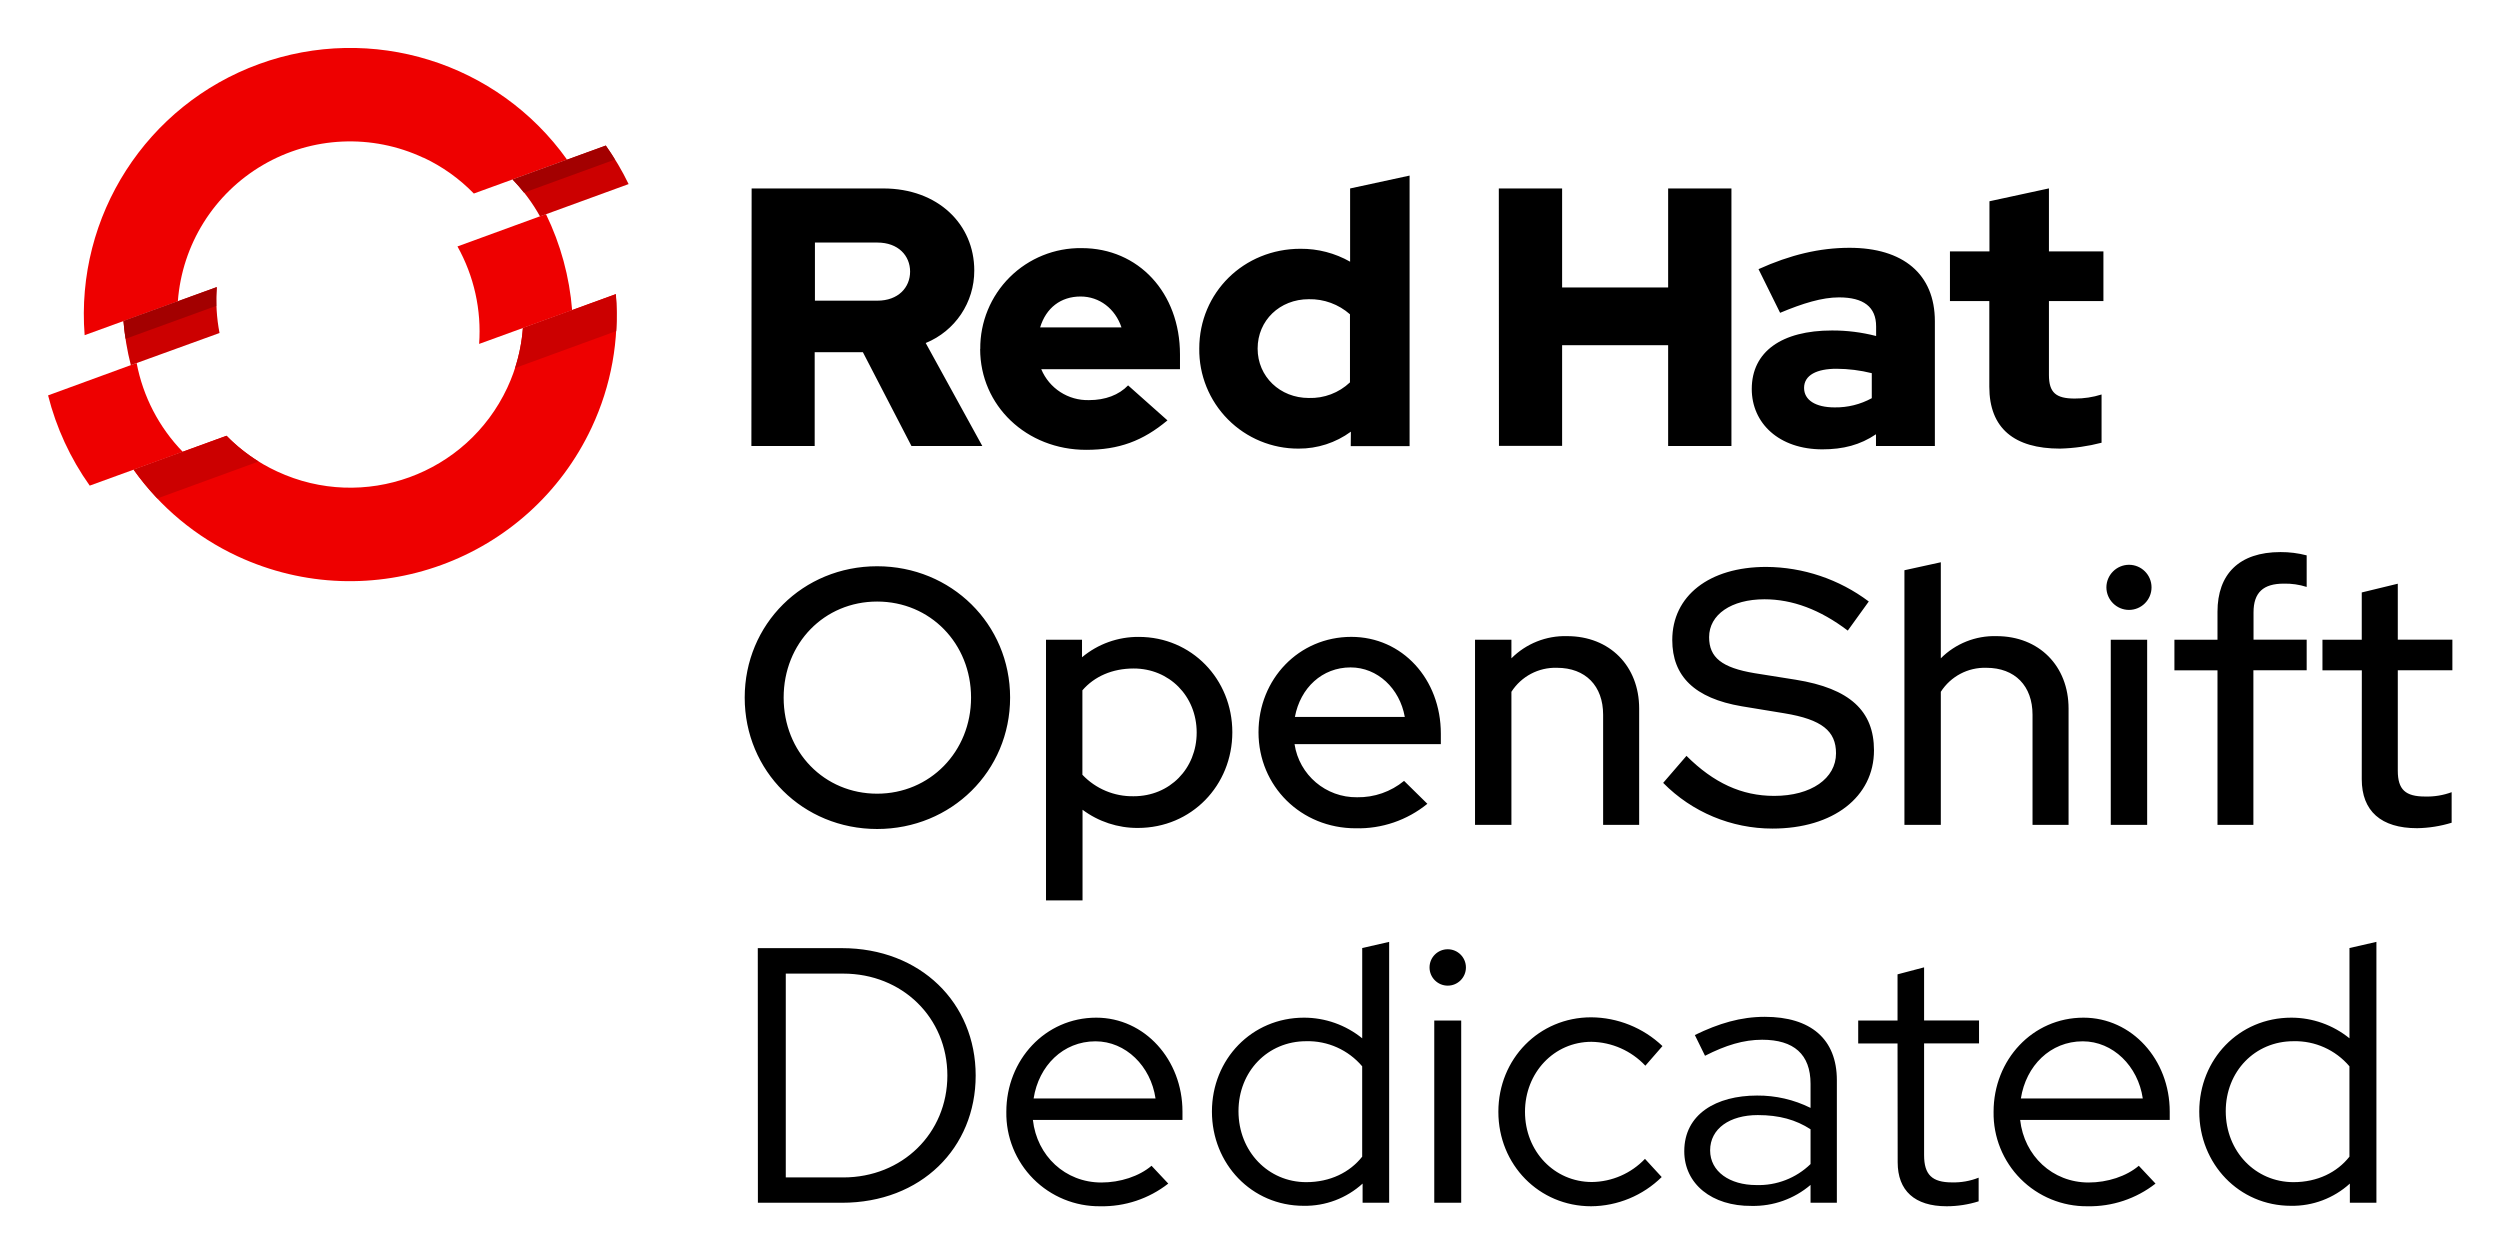
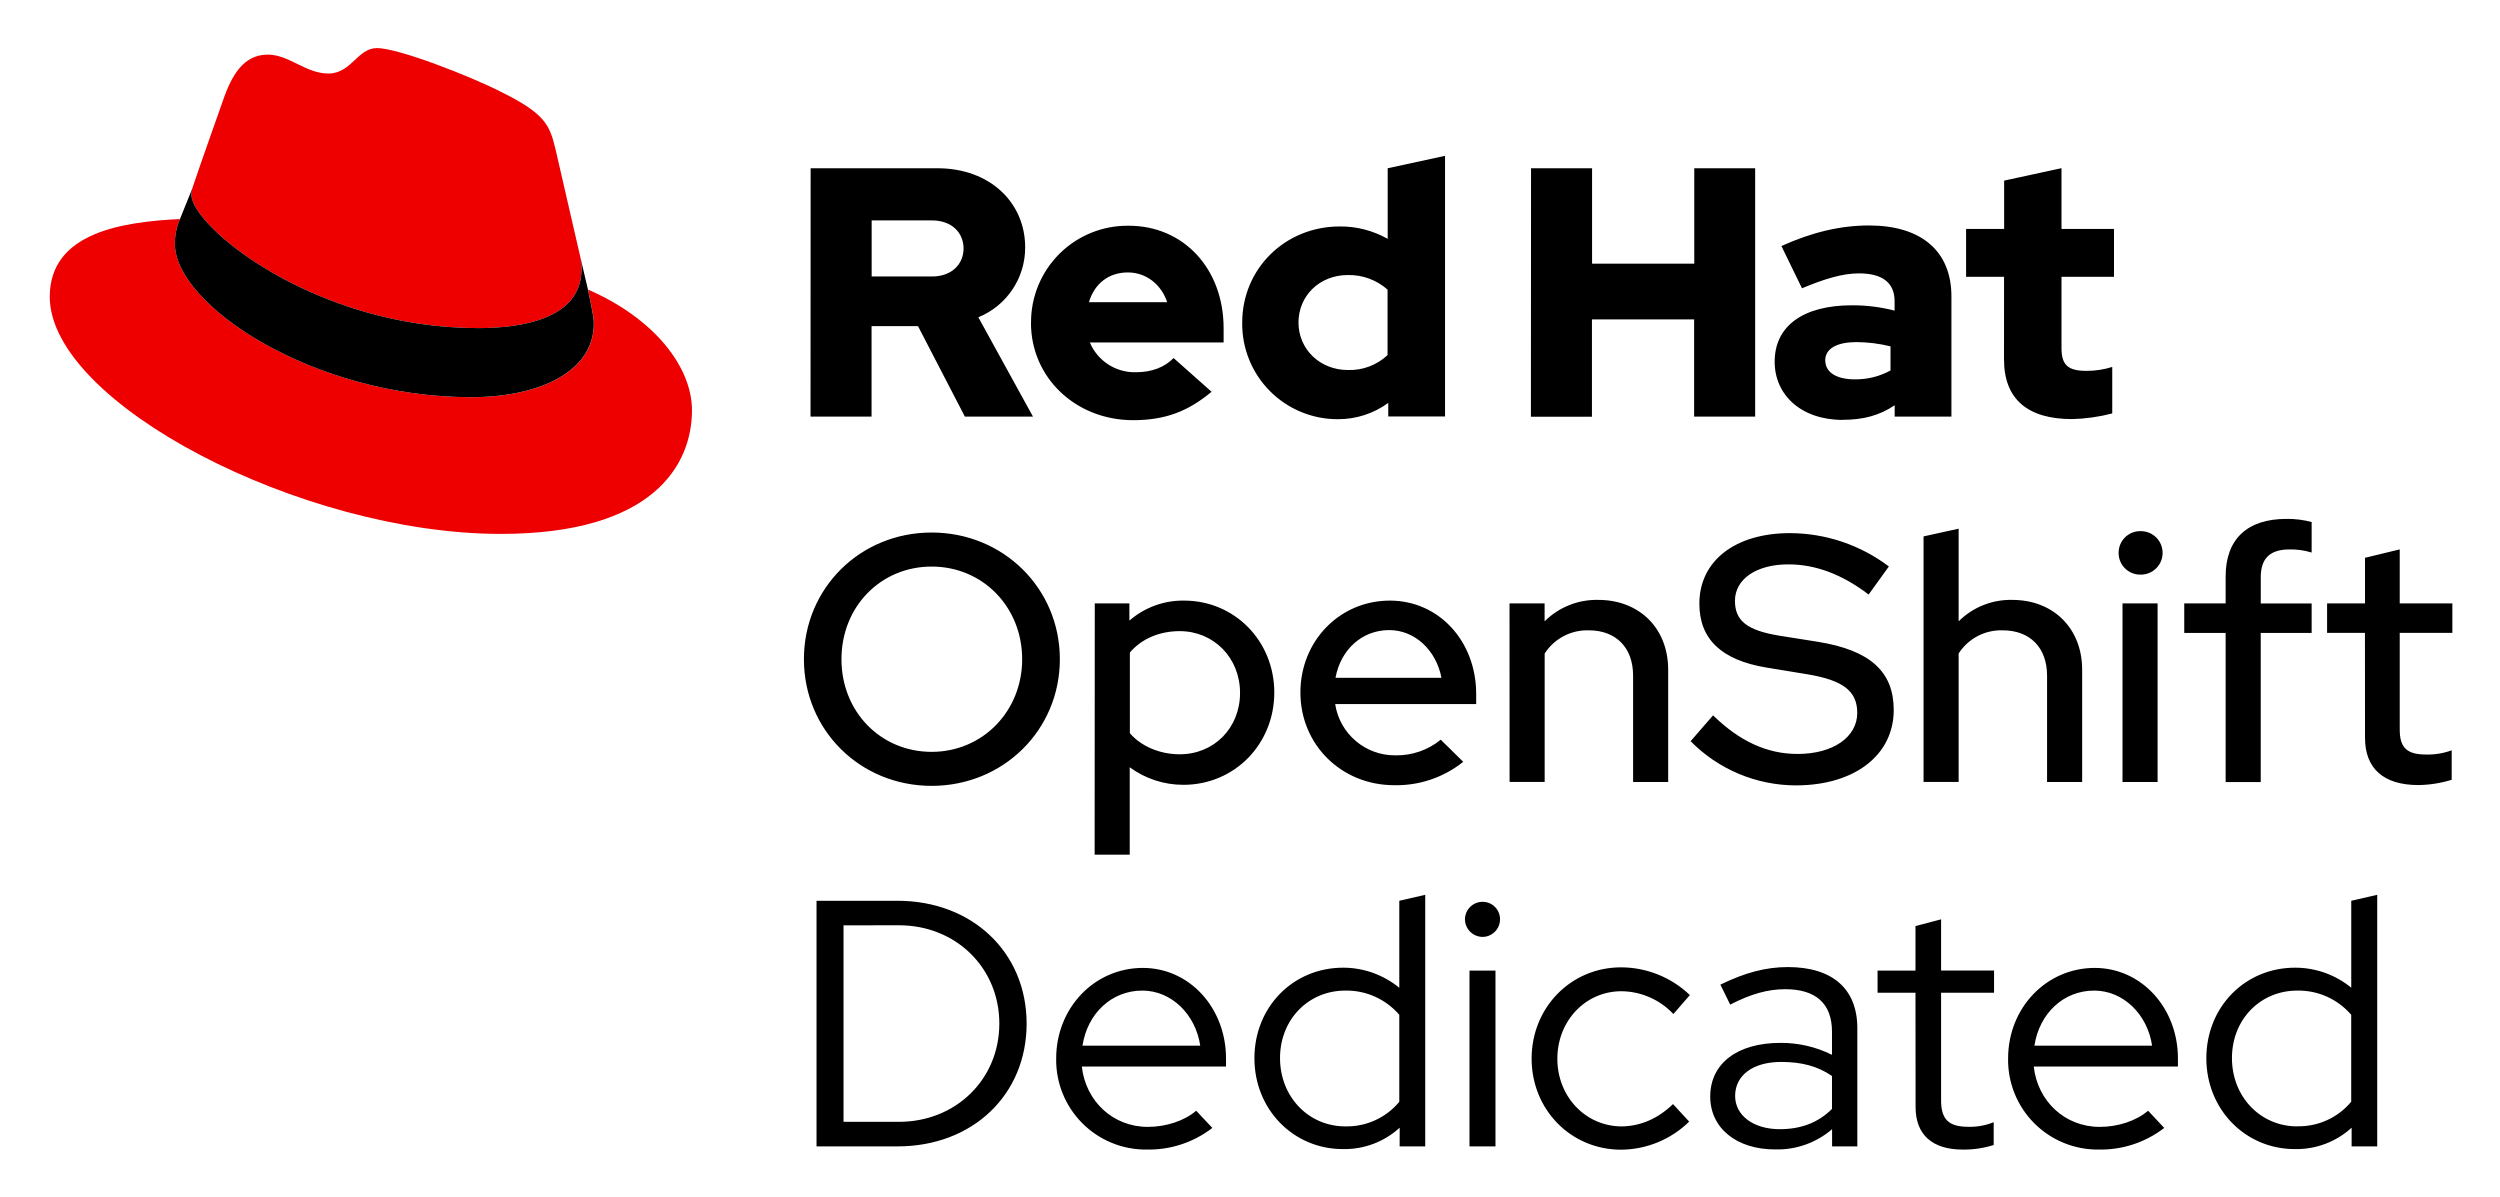
- <svg xmlns="http://www.w3.org/2000/svg" role="img" viewBox="-11.74 -11.74 714.48 357.98">
-   <defs>
-     <style>.a{fill:#e00}</style>
-   </defs>
-   <path d="M238.94 225.18c-21.21 0-37.85-16.54-37.85-37.55s16.64-37.54 37.85-37.54 38 16.54 38 37.54-16.78 37.55-38 37.55zm0-65c-15.08 0-26.72 11.85-26.72 27.45s11.64 27.46 26.72 27.46 26.84-12 26.84-27.46-11.65-27.45-26.84-27.45zm48.26 10.92h10.29v5a25 25 0 0 1 16.23-5.82c15.08 0 26.73 12.06 26.73 27.25s-11.65 27.35-27 27.35a26.18 26.18 0 0 1-15.81-5.2v25.9H287.2zm10.4 14.45v24.13a19.67 19.67 0 0 0 14.66 6.14c10.3 0 18-7.9 18-18.2 0-10.51-7.91-18.31-18-18.31-6.13 0-11.26 2.29-14.66 6.24zm76.85-15.28c14.56 0 25.59 12.06 25.59 27.66v3h-41.81a17.85 17.85 0 0 0 17.89 15.18 20.57 20.57 0 0 0 13.41-4.68l6.66 6.55a31.19 31.19 0 0 1-20.49 7c-15.6 0-27.77-12-27.77-27.45 0-15.2 11.55-27.26 26.52-27.26zm-16.12 22.88h31.41c-1.45-8.15-7.8-14.15-15.49-14.15-8.12 0-14.36 5.83-15.92 14.15zm51.48-22.05h10.4v5.3a21.64 21.64 0 0 1 15.91-6.34c12.17 0 20.6 8.53 20.6 20.7V224h-10.3v-31.48c0-8.21-5-13.41-13.21-13.41a14.91 14.91 0 0 0-13 6.86V224h-10.4zm60.43 33.18C478 212 486 215.72 495.3 215.72c10.61 0 17.68-5 17.68-12.17 0-6.35-4-9.67-14.77-11.44l-12.17-2c-13.52-2.29-19.86-8.63-19.86-18.93 0-12.58 10.5-20.9 26.83-20.9a49.26 49.26 0 0 1 29.33 9.88l-6 8.32c-7.91-6-15.81-8.95-23.82-8.95-9.46 0-15.81 4.37-15.81 10.82 0 5.82 3.64 8.74 13 10.3l11.76 1.87c15.49 2.49 22.36 8.94 22.36 20.18 0 13.31-11.65 22.36-29 22.36A43.83 43.83 0 0 1 463.58 212zm98.9-11.76c0-8.21-5-13.41-13.21-13.41a14.91 14.91 0 0 0-13 6.86V224h-10.4v-72.77l10.4-2.28v27.45a21.62 21.62 0 0 1 15.91-6.34c12.17 0 20.6 8.53 20.6 20.7V224h-10.3zm21.11-36.4a6.49 6.49 0 0 1 6.45-6.45 6.45 6.45 0 0 1 0 12.9 6.48 6.48 0 0 1-6.45-6.45zM601.9 224h-10.4v-52.9h10.4zm20.1-52.9v-8c0-10.71 6.13-17.06 18-17.06a29.16 29.16 0 0 1 7.49.94V156a20 20 0 0 0-6.55-.94c-5.83 0-8.64 2.5-8.64 8.22v7.8h15.19v8.73h-15.23V224H622v-44.17h-12.31v-8.73zm41.25 8.73H652v-8.73h11.23v-13.52l10.3-2.5v16h15.6v8.73h-15.6v28.71c0 5.41 2.18 7.38 7.8 7.38a20.18 20.18 0 0 0 7.59-1.24v8.73a35.44 35.44 0 0 1-9.88 1.56c-10.29 0-15.81-4.89-15.81-14zm-458.42 79.4h24c22.57 0 38.27 15.71 38.27 36.4S251.53 332 228.86 332h-24zm8 7.28v58.25h16.43c16.85 0 29.75-12.59 29.75-29.13s-12.9-29.12-29.75-29.12zm88.72 12.59c13.83 0 24.65 12 24.65 26.83v2.39h-42.75c1.15 10.3 9.26 17.89 19.56 17.89 5.41 0 10.81-1.77 14.35-4.78l4.78 5.09a30.57 30.57 0 0 1-19.45 6.48 26.55 26.55 0 0 1-26.83-27c0-14.84 11.14-26.9 25.69-26.9zm-17.89 23.09h34.84c-1.35-9.26-8.52-16.33-17.16-16.33-9.25 0-16.22 6.97-17.68 16.33zm94.02 24.33a24.4 24.4 0 0 1-16.85 6.35c-14.87 0-26.21-12-26.21-26.94S346 279.1 360.93 279.1a26.4 26.4 0 0 1 16.64 5.9v-25.8l7.7-1.76V332h-7.59zm-16.12-.41c6.86 0 12.48-2.81 16-7.28V293a20.31 20.31 0 0 0-16-7.17c-11 0-19.35 8.63-19.35 20 0 11.54 8.53 20.28 19.35 20.28zm35.25-61.36a5.2 5.2 0 0 1 10.4 0 5.2 5.2 0 0 1-10.4 0zm9.05 67.25h-7.7v-52.07h7.7zm52.52-12.55l4.78 5.2A29.08 29.08 0 0 1 443 333c-14.88 0-26.52-11.85-26.52-27s11.64-27 26.52-27a29.86 29.86 0 0 1 20.38 8.22l-4.89 5.61a21.63 21.63 0 0 0-15.4-6.83c-10.71 0-19 8.84-19 20 0 11.34 8.42 20.07 19.13 20.07a21.28 21.28 0 0 0 15.16-6.62zm11.23-2.18c0-10.61 9.15-15.91 20.8-15.91a33.74 33.74 0 0 1 15.29 3.53V298c0-8.43-4.78-12.59-13.83-12.59-5.31 0-10.4 1.56-16.33 4.58l-2.91-5.93c6.86-3.33 13.1-5.2 20-5.2 13.1 0 20.59 6.34 20.59 18.1V332h-7.52v-5.1a25.15 25.15 0 0 1-16.85 6c-11.33.1-19.24-6.27-19.24-15.63zm20.59 9.67a21.26 21.26 0 0 0 15.5-6V311c-4.16-2.71-8.94-4.06-15.08-4.06-8 0-13.62 3.85-13.62 10.09 0 6.06 5.61 9.91 13.2 9.91zm40.36-40.46h-11.24v-6.55h11.24v-13.21l7.59-2v15.18h15.7v6.55h-15.7v31.93c0 5.62 2.29 7.8 8 7.8a19.32 19.32 0 0 0 7.59-1.35v6.76a30.37 30.37 0 0 1-9.14 1.41c-9.16 0-14-4.47-14-12.58zm53.14-7.38c13.83 0 24.65 12 24.65 26.83v2.39H565.6c1.15 10.3 9.26 17.89 19.56 17.89 5.4 0 10.81-1.77 14.35-4.78l4.78 5.09a30.59 30.59 0 0 1-19.45 6.48 26.55 26.55 0 0 1-26.83-27c-.01-14.84 11.13-26.9 25.69-26.9zm-17.89 23.09h34.84c-1.35-9.26-8.53-16.33-17.16-16.33-9.25 0-16.22 6.97-17.68 16.33zm94.02 24.33a24.4 24.4 0 0 1-16.83 6.35c-14.87 0-26.21-12-26.21-26.94s11.34-26.83 26.31-26.83a26.4 26.4 0 0 1 16.62 5.9v-25.8l7.7-1.76V332h-7.59zm-16.12-.41c6.86 0 12.48-2.81 16-7.28V293a20.31 20.31 0 0 0-16-7.17c-11 0-19.35 8.63-19.35 20 0 11.54 8.53 20.28 19.35 20.28zM556.79 98.8c0 11.89 7.16 17.67 20.2 17.67a52.58 52.58 0 0 0 11.88-1.68V101a24.8 24.8 0 0 1-7.68 1.16c-5.36 0-7.36-1.69-7.36-6.73V74.3h15.57V60.1h-15.57v-18l-17 3.68V60.1h-11.29v14.2h11.25zm-52.94.32c0-3.68 3.68-5.47 9.26-5.47a42.51 42.51 0 0 1 10.09 1.26v7.15a21.45 21.45 0 0 1-10.62 2.63c-5.47 0-8.73-2.1-8.73-5.57m5.2 17.56c6 0 10.83-1.26 15.35-4.31v3.36h16.83V80.08c0-13.56-9.15-21-24.4-21-8.52 0-16.93 2-26 6.1L497 77.66c6.52-2.73 12-4.41 16.82-4.41 7.05 0 10.62 2.73 10.62 8.3v2.74a49.42 49.42 0 0 0-12.62-1.58c-14.3 0-22.92 6-22.92 16.72 0 9.78 7.78 17.25 20.19 17.25m-92.44-1h18.05V86.92H465v28.81h18.09V42.12H465v28.29h-30.3V42.12h-18.09zm-68.97-27.82c0-8 6.31-14.09 14.62-14.09a17.24 17.24 0 0 1 11.77 4.31v19.46A16.37 16.37 0 0 1 362.3 102c-8.21 0-14.62-6.1-14.62-14.1m26.61 27.87h16.82V38.44l-17 3.68v20.93a28.24 28.24 0 0 0-14.19-3.69c-16.2 0-28.92 12.52-28.92 28.5a28.25 28.25 0 0 0 28.39 28.61 25.09 25.09 0 0 0 14.94-4.84zM297.09 73c5.37 0 9.89 3.47 11.68 8.83h-23.25c1.69-5.57 5.89-8.83 11.57-8.83m-28.71 15c0 16.2 13.25 28.82 30.29 28.82 9.36 0 16.2-2.53 23.24-8.42l-11.25-10c-2.63 2.74-6.52 4.21-11.15 4.21a14.37 14.37 0 0 1-13.67-8.84h39.65v-4.2c0-17.67-11.89-30.4-28.08-30.4a28.58 28.58 0 0 0-29 28.82M239 57.58c6 0 9.36 3.78 9.36 8.3S245 74.19 239 74.19h-17.84V57.58zm-36 58.15h18.09V88.92h13.78l13.88 26.81H269l-16.18-29.44a22.28 22.28 0 0 0 13.88-20.72c0-13.25-10.41-23.45-26-23.45h-37.63z" />
-   <path d="M109.3 33.32a49.13 49.13 0 0 1 14.38 10.25l26.64-9.69A76.13 76.13 0 0 0 12.45 84.05l26.64-9.69a49.35 49.35 0 0 1 70.21-41M27.31 92L2 101.26a77.19 77.19 0 0 0 11.9 25.79l26.58-9.67A49.77 49.77 0 0 1 27.31 92" class="a" />
-   <path d="M137.7 82a48.66 48.66 0 0 1-4.47 17.1A49.53 49.53 0 0 1 67.46 123 48.82 48.82 0 0 1 53 112.8l-26.58 9.68a75.48 75.48 0 0 0 29.72 24.75 76.27 76.27 0 0 0 101.24-36.85 75.29 75.29 0 0 0 6.86-38.06z" class="a" />
-   <path d="M144.25 49.47L119 58.69a49.74 49.74 0 0 1 6.19 27.86l26.58-9.66a76.66 76.66 0 0 0-7.47-27.42" class="a" />
-   <path fill="#c00" d="M50.18 70.32L23.54 80a76.62 76.62 0 0 0 2.11 12.62L51 83.43a49.49 49.49 0 0 1-.77-13.11m117.68-29.45a76 76 0 0 0-6.5-11l-26.64 9.7a49.36 49.36 0 0 1 7.82 10.54zM26.46 122.48a77.86 77.86 0 0 0 6.77 8.23l28.94-10.56A48.86 48.86 0 0 1 53 112.8zm137.82-50.16L137.7 82a48.79 48.79 0 0 1-2.25 11.44l28.93-10.56a75.77 75.77 0 0 0-.1-10.55" />
-   <path fill="#a30000" d="M50.07 75.67a47.87 47.87 0 0 1 .11-5.35L23.54 80c.13 1.71.35 3.4.61 5.09zM164 33.85c-.84-1.36-1.7-2.7-2.63-4l-26.63 9.7a46.72 46.72 0 0 1 3.27 3.77z" />
+ <svg xmlns="http://www.w3.org/2000/svg" role="img" viewBox="-12.75 -12.25 741.00 354.50">
+   <path d="M263.39 220.68c-21.22 0-37.86-16.53-37.86-37.54s16.64-37.55 37.86-37.55 38 16.54 38 37.55-16.79 37.54-38 37.54zm0-65c-15.08 0-26.73 11.86-26.73 27.46s11.65 27.46 26.73 27.46 26.83-12 26.83-27.46-11.65-27.46-26.83-27.46zm48.35 10.92H322v5.1a24.14 24.14 0 0 1 16.22-5.93c15 0 26.73 12 26.73 27.25s-11.75 27.35-26.93 27.35a26.75 26.75 0 0 1-15.92-5.2v25.9h-10.4zm10.4 14.56v23.92c3.33 3.85 8.84 6.24 14.77 6.24 10.2 0 17.89-7.8 17.89-18.2s-7.8-18.3-17.89-18.3c-6.03 0-11.33 2.29-14.77 6.34zm78.32 39.32c-15.6 0-27.77-12-27.77-27.46 0-15.29 11.65-27.25 26.52-27.25 14.56 0 25.58 12.06 25.58 27.67v3H383a17.87 17.87 0 0 0 17.89 15.19 20.62 20.62 0 0 0 13.4-4.63l6.66 6.55a31.62 31.62 0 0 1-20.49 6.93zm-17.37-31.83h31.41c-1.56-8.11-7.8-14.14-15.5-14.14-8 0-14.35 5.72-15.91 14.14zm51.58-22.05h10.4v5.31a21.81 21.81 0 0 1 15.93-6.35c12.17 0 20.7 8.43 20.7 20.7v33.28h-10.4V188c0-8.32-5.1-13.42-13.1-13.42a15 15 0 0 0-13.11 6.87v38.06h-10.4zM495 199.78c7.9 7.7 16 11.44 25.06 11.44 10.51 0 17.68-5 17.68-12.17 0-6.45-4.16-9.67-14.76-11.44l-12.17-2c-13.31-2.19-19.87-8.43-19.87-18.93 0-12.69 10.61-20.91 26.84-20.91a48.88 48.88 0 0 1 29.33 9.88l-6 8.32c-7.9-6-15.7-8.94-23.81-8.94-9.47 0-15.81 4.37-15.81 10.81 0 5.93 3.64 8.74 13 10.3l11.7 1.86c15.39 2.5 22.36 8.84 22.36 20.18 0 13.42-11.65 22.36-29 22.36a43.88 43.88 0 0 1-31.2-13.1zm62.39-53.04l10.4-2.29v27.46a21.81 21.81 0 0 1 15.91-6.35c12.17 0 20.7 8.43 20.7 20.7v33.28H594V188c0-8.32-5.1-13.42-13.11-13.42a14.94 14.94 0 0 0-13.1 6.87v38.06h-10.4zm57.82 4.89a6.39 6.39 0 0 1 6.34-6.45 6.45 6.45 0 1 1 0 12.89 6.39 6.39 0 0 1-6.34-6.44zm11.55 67.91h-10.4V166.6h10.4zm20.17-52.94v-8c0-11 6.34-17.05 18-17.05a27.45 27.45 0 0 1 7.49.93v9.05a20.71 20.71 0 0 0-6.55-.93c-5.72 0-8.53 2.6-8.53 8.21v7.8h15.08v8.74h-15.09v44.2h-10.4v-44.2h-12.27v-8.75zm41.29 8.74H677v-8.74h11.24v-13.52l10.29-2.49v16h15.6v8.74h-15.6V204c0 5.41 2.19 7.39 7.8 7.39a20.43 20.43 0 0 0 7.6-1.25v8.74a34.72 34.72 0 0 1-9.88 1.56c-10.3 0-15.81-4.89-15.81-14zm-458.95 79.4h24c22.15 0 38.27 15.29 38.27 36.4s-16 36.4-38.27 36.4h-24zm8 7.28v58.24h16.43c16.85 0 29.75-12.58 29.75-29.12S270.56 262 253.71 262zm89.87 66.46a26.56 26.56 0 0 1-26.84-27c0-15 11.34-26.84 25.69-26.84 13.84 0 24.65 11.86 24.65 26.84v2.39H307.9c1.14 10.29 9.25 17.89 19.55 17.89 5.41 0 10.82-1.77 14.35-4.79l4.79 5.1a30.84 30.84 0 0 1-19.45 6.41zm-19-30.79H343c-1.36-9.26-8.53-16.33-17.16-16.33-9.1 0-16.28 6.76-17.74 16.33zM402.12 322a24.21 24.21 0 0 1-16.85 6.34c-14.66 0-26.21-11.75-26.21-26.93s11.44-26.84 26.32-26.84a26.26 26.26 0 0 1 16.62 5.96v-25.79l7.69-1.77v74.57h-7.59zm-16.12-.39a20.2 20.2 0 0 0 16-7.28v-25.79a20.61 20.61 0 0 0-16-7.18c-10.92 0-19.35 8.53-19.35 20s8.43 20.25 19.35 20.25zm35.46-61.36a5.22 5.22 0 0 1 5.2-5.2 5.15 5.15 0 0 1 5.2 5.2 5.22 5.22 0 0 1-5.2 5.2 5.28 5.28 0 0 1-5.2-5.2zm9.05 67.29h-7.7v-52.11h7.7zM483.13 315l4.79 5.2a29.15 29.15 0 0 1-20.18 8.32c-14.87 0-26.52-11.86-26.52-27s11.65-27.05 26.52-27.05a29.61 29.61 0 0 1 20.39 8.22l-4.89 5.62a21.4 21.4 0 0 0-15.39-6.76c-10.72 0-19 8.84-19 20 0 11.33 8.43 20.07 19.14 20.07 5.58-.11 10.67-2.3 15.14-6.62zm11.03-2.23c0-9.78 8-15.91 20.8-15.91a33.78 33.78 0 0 1 15.29 3.54v-6.87c0-8.32-4.79-12.58-13.84-12.58-5.09 0-10.09 1.35-16.33 4.57l-2.91-5.93c7.49-3.64 13.63-5.2 20-5.2 13.21 0 20.59 6.45 20.59 18.1v35.05h-7.48v-5.1a24.81 24.81 0 0 1-16.85 6c-11.43.04-19.27-6.31-19.27-15.67zm20.59 9.67c6.24 0 11.34-1.87 15.5-6v-9.77c-4.27-2.92-9-4.16-15.08-4.16-8.33 0-13.63 3.95-13.63 10.08 0 5.8 5.46 9.85 13.21 9.85zM555 282h-11.24v-6.56H555v-13.2l7.59-2v15.18h15.7V282h-15.7v31.93c0 5.61 2.29 7.8 8 7.8a18.58 18.58 0 0 0 7.59-1.36v6.76a29.42 29.42 0 0 1-9.15 1.36c-9 0-14-4.37-14-12.59zm54.29 46.48a26.56 26.56 0 0 1-26.84-27c0-15 11.34-26.84 25.69-26.84 13.83 0 24.65 11.86 24.65 26.84v2.39h-42.74c1.14 10.29 9.25 17.89 19.55 17.89 5.41 0 10.81-1.77 14.35-4.79l4.78 5.1a30.82 30.82 0 0 1-19.44 6.41zm-19-30.79h34.84c-1.35-9.26-8.52-16.33-17.16-16.33-9.09 0-16.26 6.76-17.72 16.33zM684.27 322a24.21 24.21 0 0 1-16.85 6.34c-14.66 0-26.21-11.75-26.21-26.93s11.44-26.84 26.31-26.84a26.24 26.24 0 0 1 16.64 5.93v-25.76l7.7-1.77v74.57h-7.59zm-16.12-.42a20.18 20.18 0 0 0 16-7.28v-25.76a20.59 20.59 0 0 0-16-7.18c-10.92 0-19.35 8.53-19.35 20s8.43 20.25 19.35 20.25z" />
+   <path fill="#e00" d="M129 85c12.51 0 30.61-2.58 30.61-17.46a14 14 0 0 0-.31-3.42l-7.45-32.36c-1.72-7.12-3.23-10.35-15.73-16.6C126.39 10.19 105.26 2 99 2c-5.82 0-7.55 7.54-14.45 7.54-6.68 0-11.64-5.6-17.89-5.6-6 0-9.91 4.09-12.93 12.5 0 0-8.41 23.72-9.49 27.16a6.43 6.43 0 0 0-.24 1.94C44 54.76 80.33 85 129 85m32.55-11.42c1.73 8.19 1.73 9.05 1.73 10.13 0 14-15.74 21.77-36.43 21.77C80 105.47 39.08 78.1 39.08 60a18.45 18.45 0 0 1 1.51-7.33C23.77 53.52 2 56.54 2 75.72 2 107.2 76.59 146 135.65 146c45.28 0 56.7-20.48 56.7-36.65 0-12.72-11-27.16-30.83-35.78" />
+   <path d="M161.52 73.57c1.73 8.19 1.73 9.05 1.73 10.13 0 14-15.74 21.77-36.43 21.77C80 105.47 39.08 78.1 39.08 60a18.45 18.45 0 0 1 1.51-7.33l3.66-9.06a6.43 6.43 0 0 0-.25 1.93C44 54.76 80.33 85 129 85c12.51 0 30.61-2.58 30.61-17.46a14 14 0 0 0-.31-3.42zM581.24 94.3c0 11.89 7.15 17.67 20.19 17.67a52.11 52.11 0 0 0 11.89-1.68V96.51a24.84 24.84 0 0 1-7.68 1.16c-5.37 0-7.36-1.68-7.36-6.73V69.8h15.56V55.6h-15.56v-18l-17 3.68V55.6H570v14.2h11.25zm-53 .32c0-3.68 3.69-5.47 9.26-5.47a43.12 43.12 0 0 1 10.1 1.26v7.15a21.51 21.51 0 0 1-10.6 2.63c-5.46 0-8.73-2.1-8.73-5.57m5.2 17.56c6 0 10.84-1.26 15.36-4.31v3.37h16.82V75.58c0-13.56-9.14-21-24.39-21-8.52 0-16.94 2-26 6.1l6.1 12.52c6.52-2.74 12-4.42 16.83-4.42 7 0 10.62 2.73 10.62 8.31v2.73a49.53 49.53 0 0 0-12.62-1.58c-14.31 0-22.93 6-22.93 16.73 0 9.78 7.78 17.24 20.19 17.24m-92.44-.94h18.09V82.42h30.29v28.82h18.09V37.62h-18.05v28.29h-30.29V37.62h-18.09zm-68.89-27.9c0-8 6.31-14.1 14.62-14.1a17.22 17.22 0 0 1 11.78 4.32V93a16.36 16.36 0 0 1-11.78 4.42c-8.2 0-14.62-6.1-14.62-14.09m26.61 27.87h16.83V33.94l-17 3.68v20.93a28.3 28.3 0 0 0-14.2-3.68c-16.19 0-28.92 12.51-28.92 28.5A28.25 28.25 0 0 0 383.8 112a25.12 25.12 0 0 0 14.93-4.83zm-77.19-42.7c5.36 0 9.88 3.47 11.67 8.83H310c1.68-5.57 5.89-8.83 11.57-8.83m-28.74 14.97c0 16.2 13.25 28.82 30.28 28.82 9.36 0 16.2-2.53 23.25-8.42l-11.26-10c-2.63 2.74-6.52 4.21-11.14 4.21a14.39 14.39 0 0 1-13.68-8.83h39.65v-4.2c0-17.67-11.88-30.39-28.08-30.39a28.57 28.57 0 0 0-29 28.81m-29.36-30.39c6 0 9.36 3.78 9.36 8.31s-3.37 8.31-9.36 8.31h-17.88V53.08zm-36 58.16h18.09V84.42h13.77l13.89 26.82h20.19l-16.2-29.45a22.27 22.27 0 0 0 13.88-20.72c0-13.25-10.41-23.45-26-23.45h-37.59z" />
</svg>
